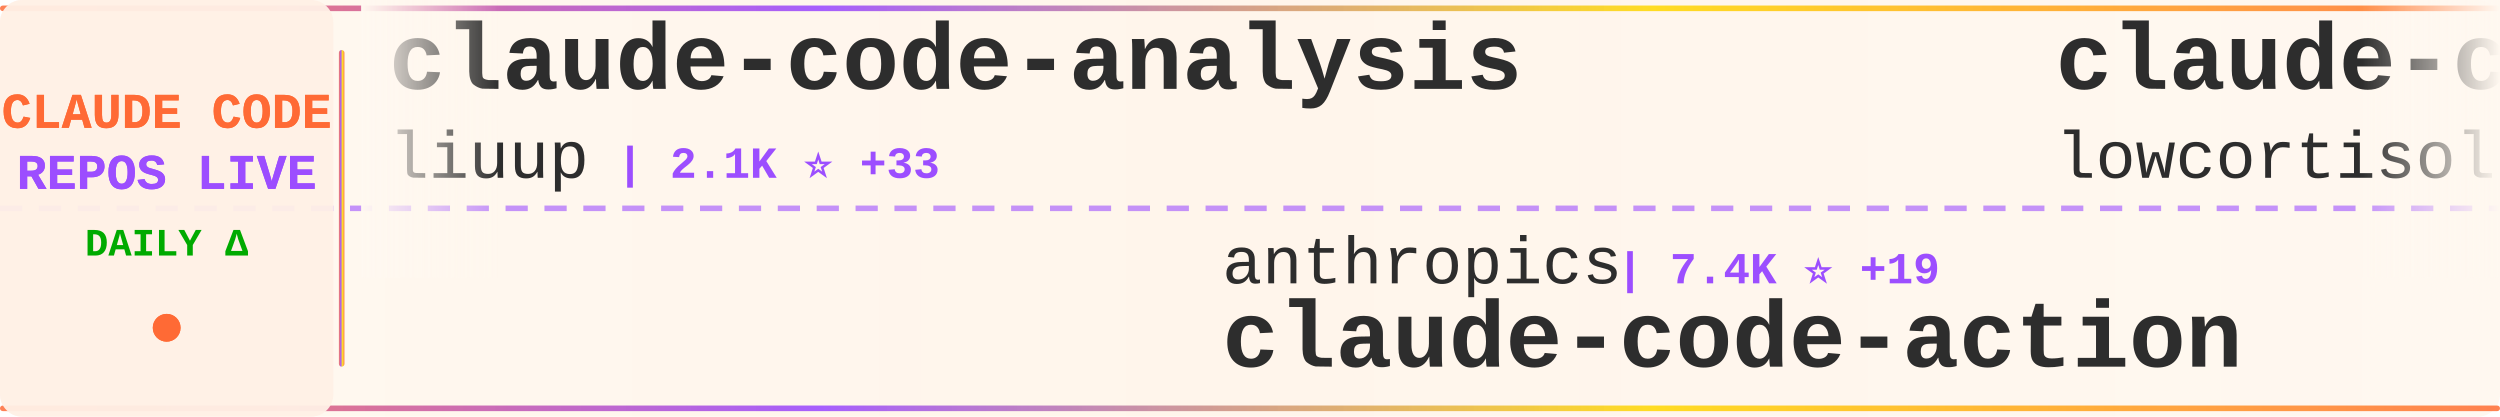
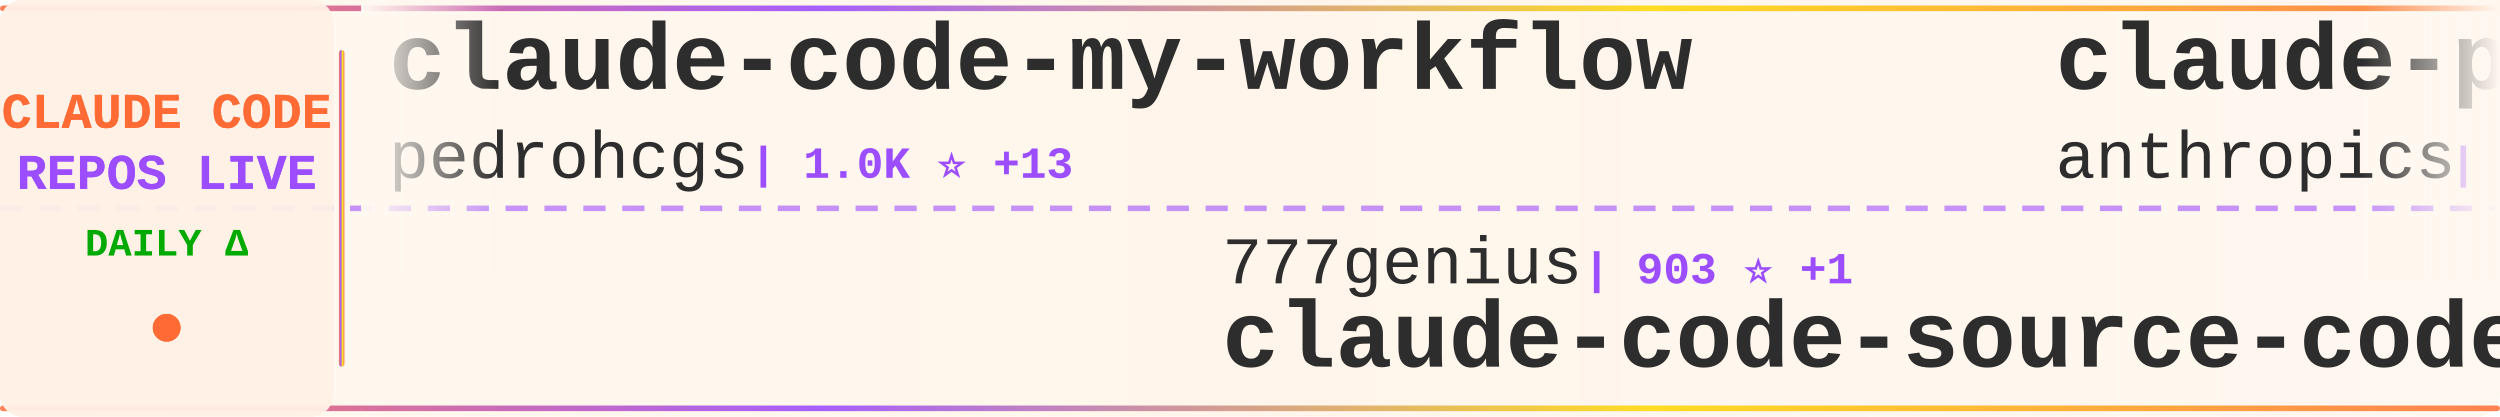
<svg xmlns="http://www.w3.org/2000/svg" width="900" height="150">
  <defs>
    <linearGradient id="tickerBg" x1="0%" y1="0%" x2="100%" y2="0%">
      <stop offset="0%" style="stop-color:#fff8f0;stop-opacity:0.98" />
      <stop offset="50%" style="stop-color:#fff5eb;stop-opacity:1" />
      <stop offset="100%" style="stop-color:#fff8f0;stop-opacity:0.98" />
    </linearGradient>
    <linearGradient id="borderGrad" x1="0%" y1="0%" x2="100%" y2="0%">
      <stop offset="0%" style="stop-color:#FF6B35;stop-opacity:0.85">
        <animate attributeName="stop-opacity" values="0.85;1;0.85" dur="2s" repeatCount="indefinite" />
      </stop>
      <stop offset="33%" style="stop-color:#9C4EFF;stop-opacity:0.9">
        <animate attributeName="stop-opacity" values="0.9;1;0.9" dur="2.2s" repeatCount="indefinite" />
      </stop>
      <stop offset="66%" style="stop-color:#FFD700;stop-opacity:0.85">
        <animate attributeName="stop-opacity" values="0.85;1;0.85" dur="1.8s" repeatCount="indefinite" />
      </stop>
      <stop offset="100%" style="stop-color:#FF6B35;stop-opacity:0.85">
        <animate attributeName="stop-opacity" values="0.85;1;0.85" dur="2s" repeatCount="indefinite" />
      </stop>
    </linearGradient>
    <filter id="textGlow">
      <feGaussianBlur stdDeviation="0.15" result="coloredBlur" />
      <feMerge>
        <feMergeNode in="coloredBlur" />
        <feMergeNode in="SourceGraphic" />
      </feMerge>
    </filter>
    <filter id="metricGlow">
      <feGaussianBlur stdDeviation="0.2" result="coloredBlur" />
      <feMerge>
        <feMergeNode in="coloredBlur" />
        <feMergeNode in="SourceGraphic" />
      </feMerge>
    </filter>
    <linearGradient id="leftFade" x1="0%" y1="0%" x2="100%" y2="0%">
      <stop offset="0%" style="stop-color:#fff8f0;stop-opacity:1" />
      <stop offset="100%" style="stop-color:#fff8f0;stop-opacity:0" />
    </linearGradient>
    <linearGradient id="rightFade" x1="0%" y1="0%" x2="100%" y2="0%">
      <stop offset="0%" style="stop-color:#fff8f0;stop-opacity:0" />
      <stop offset="100%" style="stop-color:#fff8f0;stop-opacity:1" />
    </linearGradient>
  </defs>
  <rect width="900" height="150" fill="url(#tickerBg)" rx="8" />
  <rect x="0" y="2" width="900" height="2" fill="url(#borderGrad)" rx="1" />
  <rect x="0" y="146" width="900" height="2" fill="url(#borderGrad)" rx="1" />
  <line x1="0" y1="75" x2="900" y2="75" stroke="#9C4EFF" stroke-width="2" stroke-dasharray="8 6" opacity="0.6" />
  <rect x="0" y="0" width="120" height="150" fill="#fff0e6" opacity="0.95" rx="8" />
  <text x="60" y="46" font-family="'Courier New', monospace" font-size="18" font-weight="bold" fill="#FF6B35" text-anchor="middle" filter="url(#textGlow)">
    CLAUDE CODE
  </text>
  <text x="60" y="68" font-family="'Courier New', monospace" font-size="18" font-weight="bold" fill="#9C4EFF" text-anchor="middle" filter="url(#textGlow)">
    REPOS LIVE
  </text>
  <text x="60" y="92" font-family="'Courier New', monospace" font-size="14" font-weight="bold" fill="#00aa00" text-anchor="middle">
    DAILY Δ
  </text>
  <circle cx="60" cy="118" r="5" fill="#FF6B35" filter="url(#metricGlow)">
    <animate attributeName="r" values="4;6;4" dur="1.5s" repeatCount="indefinite" />
    <animate attributeName="opacity" values="0.6;1;0.6" dur="1.5s" repeatCount="indefinite" />
  </circle>
  <rect x="122" y="18" width="2" height="114" fill="url(#borderGrad)" rx="1" />
  <clipPath id="tickerClip">
    <rect x="130" y="0" width="770" height="150" />
  </clipPath>
  <g clip-path="url(#tickerClip)">
    <g id="tickerItems">
      <animateTransform attributeName="transform" attributeType="XML" type="translate" from="0 0" to="-3000 0" dur="54s" repeatCount="indefinite" />
      <g transform="translate(0, 0)">
+         <text x="140" y="32" font-family="'Courier New', monospace" font-size="34" font-weight="bold" fill="#2d2d2d">claude-code-my-workflow</text>
+         <text x="140" y="64" font-family="'Courier New', monospace" font-size="24" font-weight="normal" fill="#2d2d2d" opacity="1.0">pedrohcgs</text>
+         <text x="270" y="64" font-family="'Courier New', monospace" font-size="16" font-weight="bold" fill="#9C4EFF"> | 1.0K ⭐ +13</text>
+       </g>
+       <g transform="translate(300, 0)">
+         <text x="140" y="102" font-family="'Courier New', monospace" font-size="24" font-weight="normal" fill="#2d2d2d" opacity="1.0">777genius</text>
+         <text x="270" y="102" font-family="'Courier New', monospace" font-size="16" font-weight="bold" fill="#9C4EFF"> | 903 ⭐ +1</text>
+         <text x="140" y="132" font-family="'Courier New', monospace" font-size="34" font-weight="bold" fill="#2d2d2d">claude-code-source-code</text>
+       </g>
+       <g transform="translate(600, 0)">
+         <text x="140" y="32" font-family="'Courier New', monospace" font-size="34" font-weight="bold" fill="#2d2d2d">claude-plugins-official</text>
+         <text x="140" y="64" font-family="'Courier New', monospace" font-size="24" font-weight="normal" fill="#2d2d2d" opacity="1.0">anthropics</text>
+         <text x="282" y="64" font-family="'Courier New', monospace" font-size="16" font-weight="bold" fill="#9C4EFF"> | 18.3K ⭐ +101</text>
+       </g>
+       <g transform="translate(900, 0)">
+         <text x="140" y="102" font-family="'Courier New', monospace" font-size="24" font-weight="normal" fill="#2d2d2d" opacity="1.0">OneRedOak</text>
+         <text x="270" y="102" font-family="'Courier New', monospace" font-size="16" font-weight="bold" fill="#9C4EFF"> | 3.8K ⭐ +2</text>
+         <text x="140" y="132" font-family="'Courier New', monospace" font-size="34" font-weight="bold" fill="#2d2d2d">claude-code-workflows</text>
+       </g>
+       <g transform="translate(1200, 0)">
+         <text x="140" y="32" font-family="'Courier New', monospace" font-size="34" font-weight="bold" fill="#2d2d2d">claude-code</text>
+         <text x="140" y="64" font-family="'Courier New', monospace" font-size="24" font-weight="normal" fill="#2d2d2d" opacity="1.0">freestylefly</text>
+         <text x="306" y="64" font-family="'Courier New', monospace" font-size="16" font-weight="bold" fill="#9C4EFF"> | 125 ⭐</text>
+       </g>
+       <g transform="translate(1500, 0)">
+         <text x="140" y="102" font-family="'Courier New', monospace" font-size="24" font-weight="normal" fill="#2d2d2d" opacity="1.0">anthropics</text>
+         <text x="282" y="102" font-family="'Courier New', monospace" font-size="16" font-weight="bold" fill="#9C4EFF"> | 4.4K ⭐ +11</text>
+         <text x="140" y="132" font-family="'Courier New', monospace" font-size="34" font-weight="bold" fill="#2d2d2d">claude-code-security-rev...</text>
+       </g>
+       <g transform="translate(1800, 0)">
        <text x="140" y="32" font-family="'Courier New', monospace" font-size="34" font-weight="bold" fill="#2d2d2d">claude-code-analysis</text>
        <text x="140" y="64" font-family="'Courier New', monospace" font-size="24" font-weight="normal" fill="#2d2d2d" opacity="1.0">liuup</text>
        <text x="222" y="64" font-family="'Courier New', monospace" font-size="16" font-weight="bold" fill="#9C4EFF"> | 2.1K ⭐ +33</text>
      </g>
-       <g transform="translate(300, 0)">
+       <g transform="translate(2100, 0)">
+         <text x="140" y="102" font-family="'Courier New', monospace" font-size="24" font-weight="normal" fill="#2d2d2d" opacity="1.0">Maciek-roboblog</text>
+         <text x="342" y="102" font-family="'Courier New', monospace" font-size="16" font-weight="bold" fill="#9C4EFF"> | 7.9K ⭐ +21</text>
+         <text x="140" y="132" font-family="'Courier New', monospace" font-size="34" font-weight="bold" fill="#2d2d2d">Claude-Code-Usage-Monito...</text>
+       </g>
+       <g transform="translate(2400, 0)">
+         <text x="140" y="32" font-family="'Courier New', monospace" font-size="34" font-weight="bold" fill="#2d2d2d">claude-code-source</text>
+         <text x="140" y="64" font-family="'Courier New', monospace" font-size="24" font-weight="normal" fill="#2d2d2d" opacity="1.0">JrCx7scC</text>
+         <text x="258" y="64" font-family="'Courier New', monospace" font-size="16" font-weight="bold" fill="#9C4EFF"> | 364 ⭐ +1</text>
+       </g>
+       <g transform="translate(2700, 0)">
        <text x="140" y="102" font-family="'Courier New', monospace" font-size="24" font-weight="normal" fill="#2d2d2d" opacity="1.0">anthropics</text>
-         <text x="282" y="102" font-family="'Courier New', monospace" font-size="16" font-weight="bold" fill="#9C4EFF"> | 7.4K ⭐ +19</text>
+         <text x="282" y="102" font-family="'Courier New', monospace" font-size="16" font-weight="bold" fill="#9C4EFF"> | 7.4K ⭐ +16</text>
        <text x="140" y="132" font-family="'Courier New', monospace" font-size="34" font-weight="bold" fill="#2d2d2d">claude-code-action</text>
      </g>
-       <g transform="translate(600, 0)">
-         <text x="140" y="32" font-family="'Courier New', monospace" font-size="34" font-weight="bold" fill="#2d2d2d">claude-code</text>
-         <text x="140" y="64" font-family="'Courier New', monospace" font-size="24" font-weight="normal" fill="#2d2d2d" opacity="1.0">lowcortisolprogrammer</text>
-         <text x="414" y="64" font-family="'Courier New', monospace" font-size="16" font-weight="bold" fill="#9C4EFF"> | 173 ⭐</text>
-       </g>
-       <g transform="translate(900, 0)">
-         <text x="140" y="102" font-family="'Courier New', monospace" font-size="24" font-weight="normal" fill="#2d2d2d" opacity="1.0">https-deeplearning-ai</text>
-         <text x="414" y="102" font-family="'Courier New', monospace" font-size="16" font-weight="bold" fill="#9C4EFF"> | 499 ⭐ +1</text>
-         <text x="140" y="132" font-family="'Courier New', monospace" font-size="34" font-weight="bold" fill="#2d2d2d">sc-claude-code-files</text>
-       </g>
-       <g transform="translate(1200, 0)">
-         <text x="140" y="32" font-family="'Courier New', monospace" font-size="34" font-weight="bold" fill="#2d2d2d">claude-code-tips</text>
-         <text x="140" y="64" font-family="'Courier New', monospace" font-size="24" font-weight="normal" fill="#2d2d2d" opacity="1.0">ykdojo</text>
-         <text x="234" y="64" font-family="'Courier New', monospace" font-size="16" font-weight="bold" fill="#9C4EFF"> | 8.0K ⭐ +15</text>
-       </g>
-       <g transform="translate(1500, 0)">
-         <text x="140" y="102" font-family="'Courier New', monospace" font-size="24" font-weight="normal" fill="#2d2d2d" opacity="1.0">Onewon</text>
-         <text x="234" y="102" font-family="'Courier New', monospace" font-size="16" font-weight="bold" fill="#9C4EFF"> | 179 ⭐</text>
-         <text x="140" y="132" font-family="'Courier New', monospace" font-size="34" font-weight="bold" fill="#2d2d2d">claude-code</text>
-       </g>
-       <g transform="translate(1800, 0)">
-         <text x="140" y="32" font-family="'Courier New', monospace" font-size="34" font-weight="bold" fill="#2d2d2d">ralph</text>
-         <text x="140" y="64" font-family="'Courier New', monospace" font-size="24" font-weight="normal" fill="#2d2d2d" opacity="1.0">snarktank</text>
-         <text x="270" y="64" font-family="'Courier New', monospace" font-size="16" font-weight="bold" fill="#9C4EFF"> | 18.2K ⭐ +82</text>
-       </g>
-       <g transform="translate(2100, 0)">
-         <text x="140" y="102" font-family="'Courier New', monospace" font-size="24" font-weight="normal" fill="#2d2d2d" opacity="1.0">RichardAtCT</text>
-         <text x="294" y="102" font-family="'Courier New', monospace" font-size="16" font-weight="bold" fill="#9C4EFF"> | 2.5K ⭐ +7</text>
-         <text x="140" y="132" font-family="'Courier New', monospace" font-size="34" font-weight="bold" fill="#2d2d2d">claude-code-telegram</text>
-       </g>
-       <g transform="translate(2400, 0)">
-         <text x="140" y="32" font-family="'Courier New', monospace" font-size="34" font-weight="bold" fill="#2d2d2d">claude-code</text>
-         <text x="140" y="64" font-family="'Courier New', monospace" font-size="24" font-weight="normal" fill="#2d2d2d" opacity="1.0">jarmuine</text>
-         <text x="258" y="64" font-family="'Courier New', monospace" font-size="16" font-weight="bold" fill="#9C4EFF"> | 2.1K ⭐ +6</text>
-       </g>
-       <g transform="translate(2700, 0)">
-         <text x="140" y="102" font-family="'Courier New', monospace" font-size="24" font-weight="normal" fill="#2d2d2d" opacity="1.0">ding113</text>
-         <text x="246" y="102" font-family="'Courier New', monospace" font-size="16" font-weight="bold" fill="#9C4EFF"> | 2.7K ⭐ +22</text>
-         <text x="140" y="132" font-family="'Courier New', monospace" font-size="34" font-weight="bold" fill="#2d2d2d">claude-code-hub</text>
-       </g>
      <g transform="translate(3000, 0)">
-         <text x="140" y="32" font-family="'Courier New', monospace" font-size="34" font-weight="bold" fill="#2d2d2d">claude-code-analysis</text>
-         <text x="140" y="64" font-family="'Courier New', monospace" font-size="24" font-weight="normal" fill="#2d2d2d" opacity="1.0">liuup</text>
-         <text x="222" y="64" font-family="'Courier New', monospace" font-size="16" font-weight="bold" fill="#9C4EFF"> | 2.1K ⭐ +33</text>
+         <text x="140" y="32" font-family="'Courier New', monospace" font-size="34" font-weight="bold" fill="#2d2d2d">claude-code-my-workflow</text>
+         <text x="140" y="64" font-family="'Courier New', monospace" font-size="24" font-weight="normal" fill="#2d2d2d" opacity="1.0">pedrohcgs</text>
+         <text x="270" y="64" font-family="'Courier New', monospace" font-size="16" font-weight="bold" fill="#9C4EFF"> | 1.0K ⭐ +13</text>
      </g>
      <g transform="translate(3300, 0)">
-         <text x="140" y="102" font-family="'Courier New', monospace" font-size="24" font-weight="normal" fill="#2d2d2d" opacity="1.0">anthropics</text>
-         <text x="282" y="102" font-family="'Courier New', monospace" font-size="16" font-weight="bold" fill="#9C4EFF"> | 7.4K ⭐ +19</text>
-         <text x="140" y="132" font-family="'Courier New', monospace" font-size="34" font-weight="bold" fill="#2d2d2d">claude-code-action</text>
+         <text x="140" y="102" font-family="'Courier New', monospace" font-size="24" font-weight="normal" fill="#2d2d2d" opacity="1.0">777genius</text>
+         <text x="270" y="102" font-family="'Courier New', monospace" font-size="16" font-weight="bold" fill="#9C4EFF"> | 903 ⭐ +1</text>
+         <text x="140" y="132" font-family="'Courier New', monospace" font-size="34" font-weight="bold" fill="#2d2d2d">claude-code-source-code</text>
      </g>
      <g transform="translate(3600, 0)">
-         <text x="140" y="32" font-family="'Courier New', monospace" font-size="34" font-weight="bold" fill="#2d2d2d">claude-code</text>
-         <text x="140" y="64" font-family="'Courier New', monospace" font-size="24" font-weight="normal" fill="#2d2d2d" opacity="1.0">lowcortisolprogrammer</text>
-         <text x="414" y="64" font-family="'Courier New', monospace" font-size="16" font-weight="bold" fill="#9C4EFF"> | 173 ⭐</text>
+         <text x="140" y="32" font-family="'Courier New', monospace" font-size="34" font-weight="bold" fill="#2d2d2d">claude-plugins-official</text>
+         <text x="140" y="64" font-family="'Courier New', monospace" font-size="24" font-weight="normal" fill="#2d2d2d" opacity="1.0">anthropics</text>
+         <text x="282" y="64" font-family="'Courier New', monospace" font-size="16" font-weight="bold" fill="#9C4EFF"> | 18.3K ⭐ +101</text>
      </g>
      <g transform="translate(3900, 0)">
-         <text x="140" y="102" font-family="'Courier New', monospace" font-size="24" font-weight="normal" fill="#2d2d2d" opacity="1.0">https-deeplearning-ai</text>
-         <text x="414" y="102" font-family="'Courier New', monospace" font-size="16" font-weight="bold" fill="#9C4EFF"> | 499 ⭐ +1</text>
-         <text x="140" y="132" font-family="'Courier New', monospace" font-size="34" font-weight="bold" fill="#2d2d2d">sc-claude-code-files</text>
+         <text x="140" y="102" font-family="'Courier New', monospace" font-size="24" font-weight="normal" fill="#2d2d2d" opacity="1.0">OneRedOak</text>
+         <text x="270" y="102" font-family="'Courier New', monospace" font-size="16" font-weight="bold" fill="#9C4EFF"> | 3.8K ⭐ +2</text>
+         <text x="140" y="132" font-family="'Courier New', monospace" font-size="34" font-weight="bold" fill="#2d2d2d">claude-code-workflows</text>
      </g>
    </g>
  </g>
  <rect x="130" y="0" width="50" height="100" fill="url(#leftFade)" />
  <rect x="850" y="0" width="50" height="100" fill="url(#rightFade)" />
</svg>
